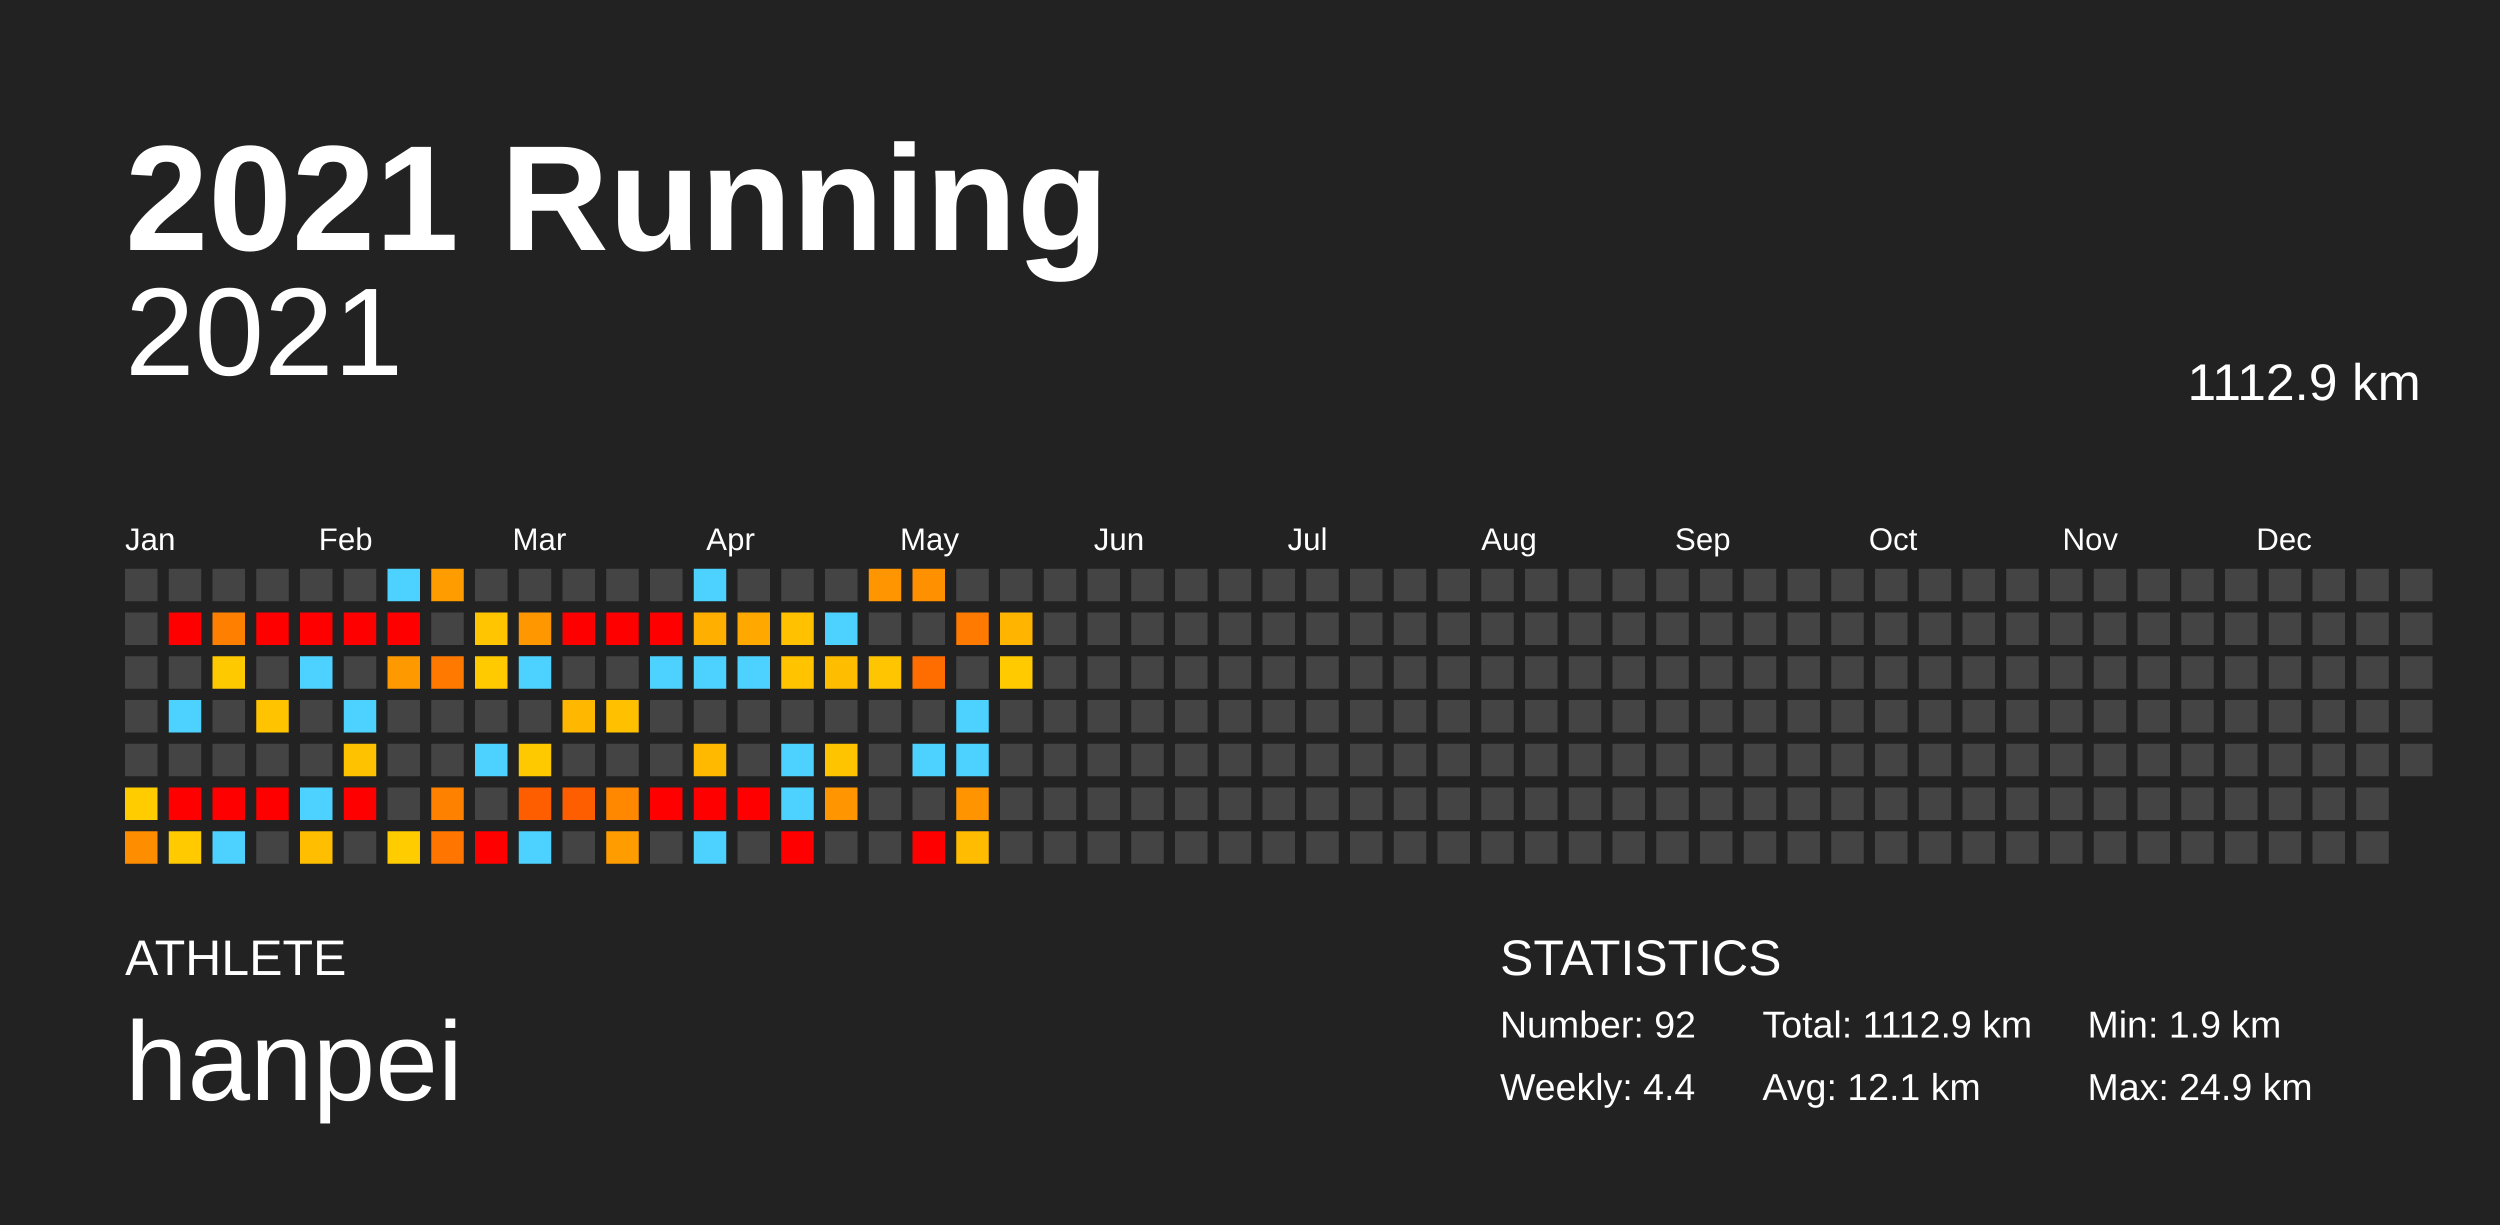
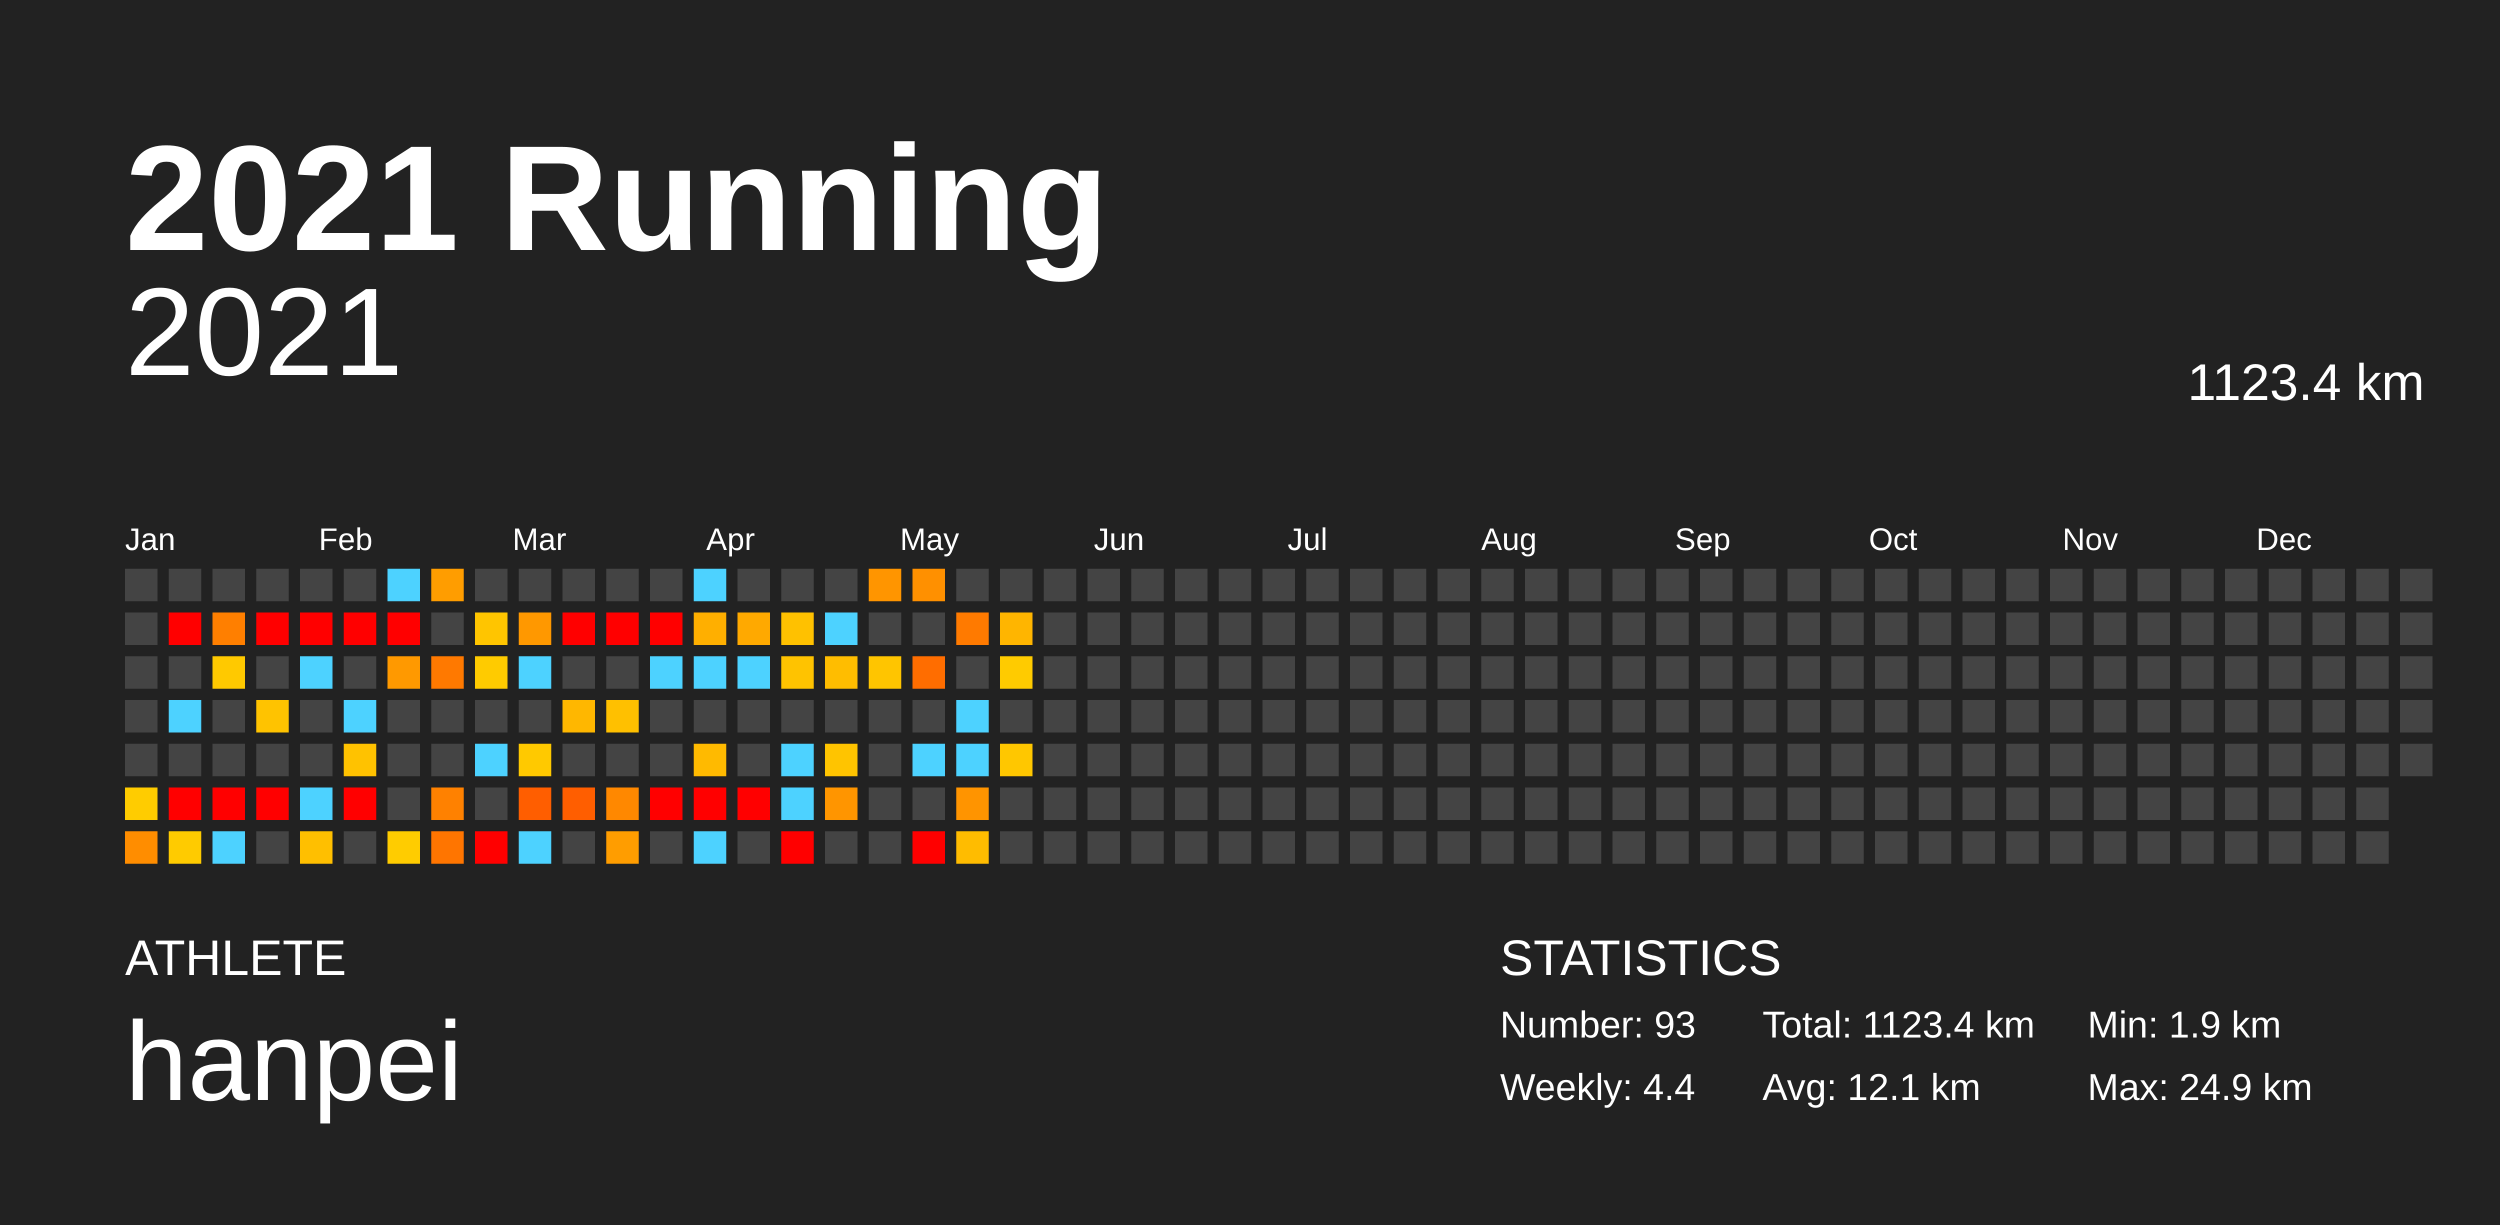
<svg xmlns="http://www.w3.org/2000/svg" baseProfile="full" height="98mm" version="1.1" viewBox="0,0,200,98" width="200mm">
  <defs />
  <rect fill="#222222" height="98" width="200" x="0" y="0" />
  <text fill="#FFFFFF" style="font-size:12px; font-family:Arial; font-weight:bold;" x="10" y="20">2021 Running</text>
  <text fill="#FFFFFF" style="font-size:4px; font-family:Arial" x="10" y="78">ATHLETE</text>
  <text fill="#FFFFFF" style="font-size:9px; font-family:Arial" x="10" y="88">hanpei</text>
  <text fill="#FFFFFF" style="font-size:4px; font-family:Arial" x="120" y="78">STATISTICS</text>
-   <text fill="#FFFFFF" style="font-size:3px; font-family:Arial" x="120" y="83">Number: 92</text>
+   <text fill="#FFFFFF" style="font-size:3px; font-family:Arial" x="120" y="83">Number: 93</text>
  <text fill="#FFFFFF" style="font-size:3px; font-family:Arial" x="120" y="88">Weekly: 4.4</text>
-   <text fill="#FFFFFF" style="font-size:3px; font-family:Arial" x="141" y="83">Total: 1112.9 km</text>
+   <text fill="#FFFFFF" style="font-size:3px; font-family:Arial" x="141" y="83">Total: 1123.4 km</text>
  <text fill="#FFFFFF" style="font-size:3px; font-family:Arial" x="141" y="88">Avg: 12.1 km</text>
  <text fill="#FFFFFF" style="font-size:3px; font-family:Arial" x="167" y="83">Min: 1.9 km</text>
  <text fill="#FFFFFF" style="font-size:3px; font-family:Arial" x="167" y="88">Max: 24.9 km</text>
  <text alignment-baseline="hanging" fill="#FFFFFF" style="font-size:10.0px; font-family:Arial;" x="10" y="30">2021</text>
-   <text alignment-baseline="hanging" fill="#FFFFFF" style="font-size:4.125px; font-family:Arial;" x="175" y="32">1112.9 km</text>
+   <text alignment-baseline="hanging" fill="#FFFFFF" style="font-size:4.125px; font-family:Arial;" x="175" y="32">1123.4 km</text>
  <text fill="#FFFFFF" style="font-size:2.5px; font-family:Arial" x="10.0" y="44">Jan</text>
  <text fill="#FFFFFF" style="font-size:2.5px; font-family:Arial" x="25.5" y="44">Feb</text>
  <text fill="#FFFFFF" style="font-size:2.5px; font-family:Arial" x="41.0" y="44">Mar</text>
  <text fill="#FFFFFF" style="font-size:2.5px; font-family:Arial" x="56.5" y="44">Apr</text>
  <text fill="#FFFFFF" style="font-size:2.5px; font-family:Arial" x="72.0" y="44">May</text>
  <text fill="#FFFFFF" style="font-size:2.5px; font-family:Arial" x="87.5" y="44">Jun</text>
  <text fill="#FFFFFF" style="font-size:2.5px; font-family:Arial" x="103.0" y="44">Jul</text>
  <text fill="#FFFFFF" style="font-size:2.5px; font-family:Arial" x="118.5" y="44">Aug</text>
  <text fill="#FFFFFF" style="font-size:2.5px; font-family:Arial" x="134.0" y="44">Sep</text>
  <text fill="#FFFFFF" style="font-size:2.5px; font-family:Arial" x="149.5" y="44">Oct</text>
  <text fill="#FFFFFF" style="font-size:2.5px; font-family:Arial" x="165.0" y="44">Nov</text>
  <text fill="#FFFFFF" style="font-size:2.5px; font-family:Arial" x="180.5" y="44">Dec</text>
  <rect fill="#444444" height="2.6" width="2.6" x="10.0" y="45.5" />
  <rect fill="#444444" height="2.6" width="2.6" x="10.0" y="49.0" />
  <rect fill="#444444" height="2.6" width="2.6" x="10.0" y="52.5" />
  <rect fill="#444444" height="2.6" width="2.6" x="10.0" y="56.0" />
  <rect fill="#444444" height="2.6" width="2.6" x="10.0" y="59.5" />
  <rect fill="#ffcc00" height="2.6" width="2.6" x="10.0" y="63.0" />
  <rect fill="#ff8d00" height="2.6" width="2.6" x="10.0" y="66.5" />
  <rect fill="#444444" height="2.6" width="2.6" x="13.5" y="45.5" />
  <rect fill="red" height="2.6" width="2.6" x="13.5" y="49.0" />
  <rect fill="#444444" height="2.6" width="2.6" x="13.5" y="52.5" />
  <rect fill="#4dd2ff" height="2.6" width="2.6" x="13.5" y="56.0" />
  <rect fill="#444444" height="2.6" width="2.6" x="13.5" y="59.5" />
  <rect fill="red" height="2.6" width="2.6" x="13.5" y="63.0" />
  <rect fill="#ffcb00" height="2.6" width="2.6" x="13.5" y="66.5" />
  <rect fill="#444444" height="2.6" width="2.6" x="17.0" y="45.5" />
  <rect fill="#ff7f00" height="2.6" width="2.6" x="17.0" y="49.0" />
  <rect fill="#ffc900" height="2.6" width="2.6" x="17.0" y="52.5" />
  <rect fill="#444444" height="2.6" width="2.6" x="17.0" y="56.0" />
  <rect fill="#444444" height="2.6" width="2.6" x="17.0" y="59.5" />
  <rect fill="red" height="2.6" width="2.6" x="17.0" y="63.0" />
  <rect fill="#4dd2ff" height="2.6" width="2.6" x="17.0" y="66.5" />
  <rect fill="#444444" height="2.6" width="2.6" x="20.5" y="45.5" />
  <rect fill="red" height="2.6" width="2.6" x="20.5" y="49.0" />
  <rect fill="#444444" height="2.6" width="2.6" x="20.5" y="52.5" />
  <rect fill="#ffc300" height="2.6" width="2.6" x="20.5" y="56.0" />
  <rect fill="#444444" height="2.6" width="2.6" x="20.5" y="59.5" />
  <rect fill="red" height="2.6" width="2.6" x="20.5" y="63.0" />
  <rect fill="#444444" height="2.6" width="2.6" x="20.5" y="66.5" />
  <rect fill="#444444" height="2.6" width="2.6" x="24.0" y="45.5" />
  <rect fill="red" height="2.6" width="2.6" x="24.0" y="49.0" />
  <rect fill="#4dd2ff" height="2.6" width="2.6" x="24.0" y="52.5" />
  <rect fill="#444444" height="2.6" width="2.6" x="24.0" y="56.0" />
  <rect fill="#444444" height="2.6" width="2.6" x="24.0" y="59.5" />
  <rect fill="#4dd2ff" height="2.6" width="2.6" x="24.0" y="63.0" />
  <rect fill="#ffbf00" height="2.6" width="2.6" x="24.0" y="66.5" />
  <rect fill="#444444" height="2.6" width="2.6" x="27.5" y="45.5" />
  <rect fill="red" height="2.6" width="2.6" x="27.5" y="49.0" />
  <rect fill="#444444" height="2.6" width="2.6" x="27.5" y="52.5" />
  <rect fill="#4dd2ff" height="2.6" width="2.6" x="27.5" y="56.0" />
  <rect fill="#ffc200" height="2.6" width="2.6" x="27.5" y="59.5" />
  <rect fill="red" height="2.6" width="2.6" x="27.5" y="63.0" />
  <rect fill="#444444" height="2.6" width="2.6" x="27.5" y="66.5" />
  <rect fill="#4dd2ff" height="2.6" width="2.6" x="31.0" y="45.5" />
  <rect fill="red" height="2.6" width="2.6" x="31.0" y="49.0" />
  <rect fill="#ff9900" height="2.6" width="2.6" x="31.0" y="52.5" />
  <rect fill="#444444" height="2.6" width="2.6" x="31.0" y="56.0" />
  <rect fill="#444444" height="2.6" width="2.6" x="31.0" y="59.5" />
  <rect fill="#444444" height="2.6" width="2.6" x="31.0" y="63.0" />
  <rect fill="#ffcc00" height="2.6" width="2.6" x="31.0" y="66.5" />
  <rect fill="#ff9d00" height="2.6" width="2.6" x="34.5" y="45.5" />
  <rect fill="#444444" height="2.6" width="2.6" x="34.5" y="49.0" />
  <rect fill="#ff7900" height="2.6" width="2.6" x="34.5" y="52.5" />
  <rect fill="#444444" height="2.6" width="2.6" x="34.5" y="56.0" />
  <rect fill="#444444" height="2.6" width="2.6" x="34.5" y="59.5" />
  <rect fill="#ff8100" height="2.6" width="2.6" x="34.5" y="63.0" />
  <rect fill="#ff7500" height="2.6" width="2.6" x="34.5" y="66.5" />
  <rect fill="#444444" height="2.6" width="2.6" x="38.0" y="45.5" />
  <rect fill="#ffc500" height="2.6" width="2.6" x="38.0" y="49.0" />
  <rect fill="#ffcb00" height="2.6" width="2.6" x="38.0" y="52.5" />
  <rect fill="#444444" height="2.6" width="2.6" x="38.0" y="56.0" />
  <rect fill="#4dd2ff" height="2.6" width="2.6" x="38.0" y="59.5" />
  <rect fill="#444444" height="2.6" width="2.6" x="38.0" y="63.0" />
  <rect fill="red" height="2.6" width="2.6" x="38.0" y="66.5" />
  <rect fill="#444444" height="2.6" width="2.6" x="41.5" y="45.5" />
  <rect fill="#ff9800" height="2.6" width="2.6" x="41.5" y="49.0" />
  <rect fill="#4dd2ff" height="2.6" width="2.6" x="41.5" y="52.5" />
  <rect fill="#444444" height="2.6" width="2.6" x="41.5" y="56.0" />
  <rect fill="#ffc900" height="2.6" width="2.6" x="41.5" y="59.5" />
  <rect fill="#ff5e00" height="2.6" width="2.6" x="41.5" y="63.0" />
  <rect fill="#4dd2ff" height="2.6" width="2.6" x="41.5" y="66.5" />
  <rect fill="#444444" height="2.6" width="2.6" x="45.0" y="45.5" />
  <rect fill="red" height="2.6" width="2.6" x="45.0" y="49.0" />
  <rect fill="#444444" height="2.6" width="2.6" x="45.0" y="52.5" />
  <rect fill="#ffb700" height="2.6" width="2.6" x="45.0" y="56.0" />
  <rect fill="#444444" height="2.6" width="2.6" x="45.0" y="59.5" />
  <rect fill="#ff5e00" height="2.6" width="2.6" x="45.0" y="63.0" />
  <rect fill="#444444" height="2.6" width="2.6" x="45.0" y="66.5" />
  <rect fill="#444444" height="2.6" width="2.6" x="48.5" y="45.5" />
  <rect fill="red" height="2.6" width="2.6" x="48.5" y="49.0" />
  <rect fill="#444444" height="2.6" width="2.6" x="48.5" y="52.5" />
  <rect fill="#ffc000" height="2.6" width="2.6" x="48.5" y="56.0" />
  <rect fill="#444444" height="2.6" width="2.6" x="48.5" y="59.5" />
  <rect fill="#ff8800" height="2.6" width="2.6" x="48.5" y="63.0" />
  <rect fill="#ff9d00" height="2.6" width="2.6" x="48.5" y="66.5" />
  <rect fill="#444444" height="2.6" width="2.6" x="52.0" y="45.5" />
  <rect fill="red" height="2.6" width="2.6" x="52.0" y="49.0" />
  <rect fill="#4dd2ff" height="2.6" width="2.6" x="52.0" y="52.5" />
  <rect fill="#444444" height="2.6" width="2.6" x="52.0" y="56.0" />
  <rect fill="#444444" height="2.6" width="2.6" x="52.0" y="59.5" />
  <rect fill="red" height="2.6" width="2.6" x="52.0" y="63.0" />
  <rect fill="#444444" height="2.6" width="2.6" x="52.0" y="66.5" />
  <rect fill="#4dd2ff" height="2.6" width="2.6" x="55.5" y="45.5" />
  <rect fill="#ffaf00" height="2.6" width="2.6" x="55.5" y="49.0" />
  <rect fill="#4dd2ff" height="2.6" width="2.6" x="55.5" y="52.5" />
  <rect fill="#444444" height="2.6" width="2.6" x="55.5" y="56.0" />
  <rect fill="#ffba00" height="2.6" width="2.6" x="55.5" y="59.5" />
  <rect fill="red" height="2.6" width="2.6" x="55.5" y="63.0" />
  <rect fill="#4dd2ff" height="2.6" width="2.6" x="55.5" y="66.5" />
  <rect fill="#444444" height="2.6" width="2.6" x="59.0" y="45.5" />
  <rect fill="#ffa900" height="2.6" width="2.6" x="59.0" y="49.0" />
  <rect fill="#4dd2ff" height="2.6" width="2.6" x="59.0" y="52.5" />
  <rect fill="#444444" height="2.6" width="2.6" x="59.0" y="56.0" />
  <rect fill="#444444" height="2.6" width="2.6" x="59.0" y="59.5" />
  <rect fill="red" height="2.6" width="2.6" x="59.0" y="63.0" />
  <rect fill="#444444" height="2.6" width="2.6" x="59.0" y="66.5" />
  <rect fill="#444444" height="2.6" width="2.6" x="62.5" y="45.5" />
  <rect fill="#ffc100" height="2.6" width="2.6" x="62.5" y="49.0" />
  <rect fill="#ffc300" height="2.6" width="2.6" x="62.5" y="52.5" />
  <rect fill="#444444" height="2.6" width="2.6" x="62.5" y="56.0" />
  <rect fill="#4dd2ff" height="2.6" width="2.6" x="62.5" y="59.5" />
  <rect fill="#4dd2ff" height="2.6" width="2.6" x="62.5" y="63.0" />
  <rect fill="red" height="2.6" width="2.6" x="62.5" y="66.5" />
  <rect fill="#444444" height="2.6" width="2.6" x="66.0" y="45.5" />
  <rect fill="#4dd2ff" height="2.6" width="2.6" x="66.0" y="49.0" />
  <rect fill="#ffbd00" height="2.6" width="2.6" x="66.0" y="52.5" />
  <rect fill="#444444" height="2.6" width="2.6" x="66.0" y="56.0" />
  <rect fill="#ffc400" height="2.6" width="2.6" x="66.0" y="59.5" />
  <rect fill="#ff9500" height="2.6" width="2.6" x="66.0" y="63.0" />
  <rect fill="#444444" height="2.6" width="2.6" x="66.0" y="66.5" />
  <rect fill="#ff9500" height="2.6" width="2.6" x="69.5" y="45.5" />
  <rect fill="#444444" height="2.6" width="2.6" x="69.5" y="49.0" />
  <rect fill="#ffc500" height="2.6" width="2.6" x="69.5" y="52.5" />
  <rect fill="#444444" height="2.6" width="2.6" x="69.5" y="56.0" />
  <rect fill="#444444" height="2.6" width="2.6" x="69.5" y="59.5" />
  <rect fill="#444444" height="2.6" width="2.6" x="69.5" y="63.0" />
  <rect fill="#444444" height="2.6" width="2.6" x="69.5" y="66.5" />
  <rect fill="#ff9000" height="2.6" width="2.6" x="73.0" y="45.5" />
  <rect fill="#444444" height="2.6" width="2.6" x="73.0" y="49.0" />
  <rect fill="#ff6d00" height="2.6" width="2.6" x="73.0" y="52.5" />
  <rect fill="#444444" height="2.6" width="2.6" x="73.0" y="56.0" />
  <rect fill="#4dd2ff" height="2.6" width="2.6" x="73.0" y="59.5" />
  <rect fill="#444444" height="2.6" width="2.6" x="73.0" y="63.0" />
  <rect fill="red" height="2.6" width="2.6" x="73.0" y="66.5" />
  <rect fill="#444444" height="2.6" width="2.6" x="76.5" y="45.5" />
  <rect fill="#ff7a00" height="2.6" width="2.6" x="76.5" y="49.0" />
  <rect fill="#444444" height="2.6" width="2.6" x="76.5" y="52.5" />
  <rect fill="#4dd2ff" height="2.6" width="2.6" x="76.5" y="56.0" />
  <rect fill="#4dd2ff" height="2.6" width="2.6" x="76.5" y="59.5" />
  <rect fill="#ff9400" height="2.6" width="2.6" x="76.5" y="63.0" />
  <rect fill="#ffbc00" height="2.6" width="2.6" x="76.5" y="66.5" />
  <rect fill="#444444" height="2.6" width="2.6" x="80.0" y="45.5" />
  <rect fill="#ffb500" height="2.6" width="2.6" x="80.0" y="49.0" />
  <rect fill="#ffcb00" height="2.6" width="2.6" x="80.0" y="52.5" />
  <rect fill="#444444" height="2.6" width="2.6" x="80.0" y="56.0" />
-   <rect fill="#444444" height="2.6" width="2.6" x="80.0" y="59.5" />
+   <rect fill="#ffc700" height="2.6" width="2.6" x="80.0" y="59.5" />
  <rect fill="#444444" height="2.6" width="2.6" x="80.0" y="63.0" />
  <rect fill="#444444" height="2.6" width="2.6" x="80.0" y="66.5" />
  <rect fill="#444444" height="2.6" width="2.6" x="83.5" y="45.5" />
  <rect fill="#444444" height="2.6" width="2.6" x="83.5" y="49.0" />
  <rect fill="#444444" height="2.6" width="2.6" x="83.5" y="52.5" />
  <rect fill="#444444" height="2.6" width="2.6" x="83.5" y="56.0" />
  <rect fill="#444444" height="2.6" width="2.6" x="83.5" y="59.5" />
  <rect fill="#444444" height="2.6" width="2.6" x="83.5" y="63.0" />
  <rect fill="#444444" height="2.6" width="2.6" x="83.5" y="66.5" />
  <rect fill="#444444" height="2.6" width="2.6" x="87.0" y="45.5" />
  <rect fill="#444444" height="2.6" width="2.6" x="87.0" y="49.0" />
  <rect fill="#444444" height="2.6" width="2.6" x="87.0" y="52.5" />
  <rect fill="#444444" height="2.6" width="2.6" x="87.0" y="56.0" />
  <rect fill="#444444" height="2.6" width="2.6" x="87.0" y="59.5" />
  <rect fill="#444444" height="2.6" width="2.6" x="87.0" y="63.0" />
  <rect fill="#444444" height="2.6" width="2.6" x="87.0" y="66.5" />
  <rect fill="#444444" height="2.6" width="2.6" x="90.5" y="45.5" />
  <rect fill="#444444" height="2.6" width="2.6" x="90.5" y="49.0" />
  <rect fill="#444444" height="2.6" width="2.6" x="90.5" y="52.5" />
  <rect fill="#444444" height="2.6" width="2.6" x="90.5" y="56.0" />
  <rect fill="#444444" height="2.6" width="2.6" x="90.5" y="59.5" />
  <rect fill="#444444" height="2.6" width="2.6" x="90.5" y="63.0" />
  <rect fill="#444444" height="2.6" width="2.6" x="90.5" y="66.5" />
  <rect fill="#444444" height="2.6" width="2.6" x="94.0" y="45.5" />
  <rect fill="#444444" height="2.6" width="2.6" x="94.0" y="49.0" />
  <rect fill="#444444" height="2.6" width="2.6" x="94.0" y="52.5" />
  <rect fill="#444444" height="2.6" width="2.6" x="94.0" y="56.0" />
  <rect fill="#444444" height="2.6" width="2.6" x="94.0" y="59.5" />
  <rect fill="#444444" height="2.6" width="2.6" x="94.0" y="63.0" />
  <rect fill="#444444" height="2.6" width="2.6" x="94.0" y="66.5" />
  <rect fill="#444444" height="2.6" width="2.6" x="97.5" y="45.5" />
  <rect fill="#444444" height="2.6" width="2.6" x="97.5" y="49.0" />
  <rect fill="#444444" height="2.6" width="2.6" x="97.5" y="52.5" />
  <rect fill="#444444" height="2.6" width="2.6" x="97.5" y="56.0" />
  <rect fill="#444444" height="2.6" width="2.6" x="97.5" y="59.5" />
  <rect fill="#444444" height="2.6" width="2.6" x="97.5" y="63.0" />
  <rect fill="#444444" height="2.6" width="2.6" x="97.5" y="66.5" />
  <rect fill="#444444" height="2.6" width="2.6" x="101.0" y="45.5" />
  <rect fill="#444444" height="2.6" width="2.6" x="101.0" y="49.0" />
  <rect fill="#444444" height="2.6" width="2.6" x="101.0" y="52.5" />
  <rect fill="#444444" height="2.6" width="2.6" x="101.0" y="56.0" />
  <rect fill="#444444" height="2.6" width="2.6" x="101.0" y="59.5" />
  <rect fill="#444444" height="2.6" width="2.6" x="101.0" y="63.0" />
  <rect fill="#444444" height="2.6" width="2.6" x="101.0" y="66.5" />
  <rect fill="#444444" height="2.6" width="2.6" x="104.5" y="45.5" />
  <rect fill="#444444" height="2.6" width="2.6" x="104.5" y="49.0" />
  <rect fill="#444444" height="2.6" width="2.6" x="104.5" y="52.5" />
  <rect fill="#444444" height="2.6" width="2.6" x="104.5" y="56.0" />
  <rect fill="#444444" height="2.6" width="2.6" x="104.5" y="59.5" />
  <rect fill="#444444" height="2.6" width="2.6" x="104.5" y="63.0" />
  <rect fill="#444444" height="2.6" width="2.6" x="104.5" y="66.5" />
  <rect fill="#444444" height="2.6" width="2.6" x="108.0" y="45.5" />
  <rect fill="#444444" height="2.6" width="2.6" x="108.0" y="49.0" />
  <rect fill="#444444" height="2.6" width="2.6" x="108.0" y="52.5" />
  <rect fill="#444444" height="2.6" width="2.6" x="108.0" y="56.0" />
  <rect fill="#444444" height="2.6" width="2.6" x="108.0" y="59.5" />
  <rect fill="#444444" height="2.6" width="2.6" x="108.0" y="63.0" />
  <rect fill="#444444" height="2.6" width="2.6" x="108.0" y="66.5" />
  <rect fill="#444444" height="2.6" width="2.6" x="111.5" y="45.5" />
  <rect fill="#444444" height="2.6" width="2.6" x="111.5" y="49.0" />
  <rect fill="#444444" height="2.6" width="2.6" x="111.5" y="52.5" />
  <rect fill="#444444" height="2.6" width="2.6" x="111.5" y="56.0" />
  <rect fill="#444444" height="2.6" width="2.6" x="111.5" y="59.5" />
  <rect fill="#444444" height="2.6" width="2.6" x="111.5" y="63.0" />
  <rect fill="#444444" height="2.6" width="2.6" x="111.5" y="66.5" />
  <rect fill="#444444" height="2.6" width="2.6" x="115.0" y="45.5" />
  <rect fill="#444444" height="2.6" width="2.6" x="115.0" y="49.0" />
  <rect fill="#444444" height="2.6" width="2.6" x="115.0" y="52.5" />
  <rect fill="#444444" height="2.6" width="2.6" x="115.0" y="56.0" />
  <rect fill="#444444" height="2.6" width="2.6" x="115.0" y="59.5" />
  <rect fill="#444444" height="2.6" width="2.6" x="115.0" y="63.0" />
  <rect fill="#444444" height="2.6" width="2.6" x="115.0" y="66.5" />
  <rect fill="#444444" height="2.6" width="2.6" x="118.5" y="45.5" />
  <rect fill="#444444" height="2.6" width="2.6" x="118.5" y="49.0" />
  <rect fill="#444444" height="2.6" width="2.6" x="118.5" y="52.5" />
  <rect fill="#444444" height="2.6" width="2.6" x="118.5" y="56.0" />
  <rect fill="#444444" height="2.6" width="2.6" x="118.5" y="59.5" />
  <rect fill="#444444" height="2.6" width="2.6" x="118.5" y="63.0" />
  <rect fill="#444444" height="2.6" width="2.6" x="118.5" y="66.5" />
  <rect fill="#444444" height="2.6" width="2.6" x="122.0" y="45.5" />
  <rect fill="#444444" height="2.6" width="2.6" x="122.0" y="49.0" />
  <rect fill="#444444" height="2.6" width="2.6" x="122.0" y="52.5" />
  <rect fill="#444444" height="2.6" width="2.6" x="122.0" y="56.0" />
  <rect fill="#444444" height="2.6" width="2.6" x="122.0" y="59.5" />
  <rect fill="#444444" height="2.6" width="2.6" x="122.0" y="63.0" />
  <rect fill="#444444" height="2.6" width="2.6" x="122.0" y="66.5" />
  <rect fill="#444444" height="2.6" width="2.6" x="125.5" y="45.5" />
  <rect fill="#444444" height="2.6" width="2.6" x="125.5" y="49.0" />
  <rect fill="#444444" height="2.6" width="2.6" x="125.5" y="52.5" />
  <rect fill="#444444" height="2.6" width="2.6" x="125.5" y="56.0" />
  <rect fill="#444444" height="2.6" width="2.6" x="125.5" y="59.5" />
  <rect fill="#444444" height="2.6" width="2.6" x="125.5" y="63.0" />
  <rect fill="#444444" height="2.6" width="2.6" x="125.5" y="66.5" />
  <rect fill="#444444" height="2.6" width="2.6" x="129.0" y="45.5" />
  <rect fill="#444444" height="2.6" width="2.6" x="129.0" y="49.0" />
  <rect fill="#444444" height="2.6" width="2.6" x="129.0" y="52.5" />
  <rect fill="#444444" height="2.6" width="2.6" x="129.0" y="56.0" />
  <rect fill="#444444" height="2.6" width="2.6" x="129.0" y="59.5" />
  <rect fill="#444444" height="2.6" width="2.6" x="129.0" y="63.0" />
  <rect fill="#444444" height="2.6" width="2.6" x="129.0" y="66.5" />
  <rect fill="#444444" height="2.6" width="2.6" x="132.5" y="45.5" />
  <rect fill="#444444" height="2.6" width="2.6" x="132.5" y="49.0" />
  <rect fill="#444444" height="2.6" width="2.6" x="132.5" y="52.5" />
  <rect fill="#444444" height="2.6" width="2.6" x="132.5" y="56.0" />
  <rect fill="#444444" height="2.6" width="2.6" x="132.5" y="59.5" />
  <rect fill="#444444" height="2.6" width="2.6" x="132.5" y="63.0" />
  <rect fill="#444444" height="2.6" width="2.6" x="132.5" y="66.5" />
  <rect fill="#444444" height="2.6" width="2.6" x="136.0" y="45.5" />
  <rect fill="#444444" height="2.6" width="2.6" x="136.0" y="49.0" />
  <rect fill="#444444" height="2.6" width="2.6" x="136.0" y="52.5" />
  <rect fill="#444444" height="2.6" width="2.6" x="136.0" y="56.0" />
  <rect fill="#444444" height="2.6" width="2.6" x="136.0" y="59.5" />
  <rect fill="#444444" height="2.6" width="2.6" x="136.0" y="63.0" />
  <rect fill="#444444" height="2.6" width="2.6" x="136.0" y="66.5" />
  <rect fill="#444444" height="2.6" width="2.6" x="139.5" y="45.5" />
  <rect fill="#444444" height="2.6" width="2.6" x="139.5" y="49.0" />
  <rect fill="#444444" height="2.6" width="2.6" x="139.5" y="52.5" />
  <rect fill="#444444" height="2.6" width="2.6" x="139.5" y="56.0" />
  <rect fill="#444444" height="2.6" width="2.6" x="139.5" y="59.5" />
  <rect fill="#444444" height="2.6" width="2.6" x="139.5" y="63.0" />
  <rect fill="#444444" height="2.6" width="2.6" x="139.5" y="66.5" />
  <rect fill="#444444" height="2.6" width="2.6" x="143.0" y="45.5" />
  <rect fill="#444444" height="2.6" width="2.6" x="143.0" y="49.0" />
  <rect fill="#444444" height="2.6" width="2.6" x="143.0" y="52.5" />
  <rect fill="#444444" height="2.6" width="2.6" x="143.0" y="56.0" />
  <rect fill="#444444" height="2.6" width="2.6" x="143.0" y="59.5" />
  <rect fill="#444444" height="2.6" width="2.6" x="143.0" y="63.0" />
  <rect fill="#444444" height="2.6" width="2.6" x="143.0" y="66.5" />
  <rect fill="#444444" height="2.6" width="2.6" x="146.5" y="45.5" />
  <rect fill="#444444" height="2.6" width="2.6" x="146.5" y="49.0" />
  <rect fill="#444444" height="2.6" width="2.6" x="146.5" y="52.5" />
  <rect fill="#444444" height="2.6" width="2.6" x="146.5" y="56.0" />
  <rect fill="#444444" height="2.6" width="2.6" x="146.5" y="59.5" />
  <rect fill="#444444" height="2.6" width="2.6" x="146.5" y="63.0" />
  <rect fill="#444444" height="2.6" width="2.6" x="146.5" y="66.5" />
  <rect fill="#444444" height="2.6" width="2.6" x="150.0" y="45.5" />
  <rect fill="#444444" height="2.6" width="2.6" x="150.0" y="49.0" />
  <rect fill="#444444" height="2.6" width="2.6" x="150.0" y="52.5" />
  <rect fill="#444444" height="2.6" width="2.6" x="150.0" y="56.0" />
  <rect fill="#444444" height="2.6" width="2.6" x="150.0" y="59.5" />
  <rect fill="#444444" height="2.6" width="2.6" x="150.0" y="63.0" />
  <rect fill="#444444" height="2.6" width="2.6" x="150.0" y="66.5" />
  <rect fill="#444444" height="2.6" width="2.6" x="153.5" y="45.5" />
  <rect fill="#444444" height="2.6" width="2.6" x="153.5" y="49.0" />
  <rect fill="#444444" height="2.6" width="2.6" x="153.5" y="52.5" />
  <rect fill="#444444" height="2.6" width="2.6" x="153.5" y="56.0" />
  <rect fill="#444444" height="2.6" width="2.6" x="153.5" y="59.5" />
  <rect fill="#444444" height="2.6" width="2.6" x="153.5" y="63.0" />
  <rect fill="#444444" height="2.6" width="2.6" x="153.5" y="66.5" />
  <rect fill="#444444" height="2.6" width="2.6" x="157.0" y="45.5" />
  <rect fill="#444444" height="2.6" width="2.6" x="157.0" y="49.0" />
  <rect fill="#444444" height="2.6" width="2.6" x="157.0" y="52.5" />
  <rect fill="#444444" height="2.6" width="2.6" x="157.0" y="56.0" />
  <rect fill="#444444" height="2.6" width="2.6" x="157.0" y="59.5" />
  <rect fill="#444444" height="2.6" width="2.6" x="157.0" y="63.0" />
  <rect fill="#444444" height="2.6" width="2.6" x="157.0" y="66.5" />
  <rect fill="#444444" height="2.6" width="2.6" x="160.5" y="45.5" />
  <rect fill="#444444" height="2.6" width="2.6" x="160.5" y="49.0" />
  <rect fill="#444444" height="2.6" width="2.6" x="160.5" y="52.5" />
  <rect fill="#444444" height="2.6" width="2.6" x="160.5" y="56.0" />
  <rect fill="#444444" height="2.6" width="2.6" x="160.5" y="59.5" />
  <rect fill="#444444" height="2.6" width="2.6" x="160.5" y="63.0" />
  <rect fill="#444444" height="2.6" width="2.6" x="160.5" y="66.5" />
  <rect fill="#444444" height="2.6" width="2.6" x="164.0" y="45.5" />
  <rect fill="#444444" height="2.6" width="2.6" x="164.0" y="49.0" />
  <rect fill="#444444" height="2.6" width="2.6" x="164.0" y="52.5" />
  <rect fill="#444444" height="2.6" width="2.6" x="164.0" y="56.0" />
  <rect fill="#444444" height="2.6" width="2.6" x="164.0" y="59.5" />
  <rect fill="#444444" height="2.6" width="2.6" x="164.0" y="63.0" />
  <rect fill="#444444" height="2.6" width="2.6" x="164.0" y="66.5" />
  <rect fill="#444444" height="2.6" width="2.6" x="167.5" y="45.5" />
  <rect fill="#444444" height="2.6" width="2.6" x="167.5" y="49.0" />
  <rect fill="#444444" height="2.6" width="2.6" x="167.5" y="52.5" />
  <rect fill="#444444" height="2.6" width="2.6" x="167.5" y="56.0" />
  <rect fill="#444444" height="2.6" width="2.6" x="167.5" y="59.5" />
  <rect fill="#444444" height="2.6" width="2.6" x="167.5" y="63.0" />
  <rect fill="#444444" height="2.6" width="2.6" x="167.5" y="66.5" />
  <rect fill="#444444" height="2.6" width="2.6" x="171.0" y="45.5" />
  <rect fill="#444444" height="2.6" width="2.6" x="171.0" y="49.0" />
  <rect fill="#444444" height="2.6" width="2.6" x="171.0" y="52.5" />
  <rect fill="#444444" height="2.6" width="2.6" x="171.0" y="56.0" />
  <rect fill="#444444" height="2.6" width="2.6" x="171.0" y="59.5" />
  <rect fill="#444444" height="2.6" width="2.6" x="171.0" y="63.0" />
  <rect fill="#444444" height="2.6" width="2.6" x="171.0" y="66.5" />
  <rect fill="#444444" height="2.6" width="2.6" x="174.5" y="45.5" />
  <rect fill="#444444" height="2.6" width="2.6" x="174.5" y="49.0" />
  <rect fill="#444444" height="2.6" width="2.6" x="174.5" y="52.5" />
  <rect fill="#444444" height="2.6" width="2.6" x="174.5" y="56.0" />
  <rect fill="#444444" height="2.6" width="2.6" x="174.5" y="59.5" />
  <rect fill="#444444" height="2.6" width="2.6" x="174.5" y="63.0" />
  <rect fill="#444444" height="2.6" width="2.6" x="174.5" y="66.5" />
  <rect fill="#444444" height="2.6" width="2.6" x="178.0" y="45.5" />
  <rect fill="#444444" height="2.6" width="2.6" x="178.0" y="49.0" />
  <rect fill="#444444" height="2.6" width="2.6" x="178.0" y="52.5" />
  <rect fill="#444444" height="2.6" width="2.6" x="178.0" y="56.0" />
  <rect fill="#444444" height="2.6" width="2.6" x="178.0" y="59.5" />
  <rect fill="#444444" height="2.6" width="2.6" x="178.0" y="63.0" />
  <rect fill="#444444" height="2.6" width="2.6" x="178.0" y="66.5" />
  <rect fill="#444444" height="2.6" width="2.6" x="181.5" y="45.5" />
  <rect fill="#444444" height="2.6" width="2.6" x="181.5" y="49.0" />
  <rect fill="#444444" height="2.6" width="2.6" x="181.5" y="52.5" />
  <rect fill="#444444" height="2.6" width="2.6" x="181.5" y="56.0" />
  <rect fill="#444444" height="2.6" width="2.6" x="181.5" y="59.5" />
  <rect fill="#444444" height="2.6" width="2.6" x="181.5" y="63.0" />
  <rect fill="#444444" height="2.6" width="2.6" x="181.5" y="66.5" />
  <rect fill="#444444" height="2.6" width="2.6" x="185.0" y="45.5" />
  <rect fill="#444444" height="2.6" width="2.6" x="185.0" y="49.0" />
  <rect fill="#444444" height="2.6" width="2.6" x="185.0" y="52.5" />
  <rect fill="#444444" height="2.6" width="2.6" x="185.0" y="56.0" />
  <rect fill="#444444" height="2.6" width="2.6" x="185.0" y="59.5" />
  <rect fill="#444444" height="2.6" width="2.6" x="185.0" y="63.0" />
  <rect fill="#444444" height="2.6" width="2.6" x="185.0" y="66.5" />
  <rect fill="#444444" height="2.6" width="2.6" x="188.5" y="45.5" />
  <rect fill="#444444" height="2.6" width="2.6" x="188.5" y="49.0" />
  <rect fill="#444444" height="2.6" width="2.6" x="188.5" y="52.5" />
  <rect fill="#444444" height="2.6" width="2.6" x="188.5" y="56.0" />
  <rect fill="#444444" height="2.6" width="2.6" x="188.5" y="59.5" />
  <rect fill="#444444" height="2.6" width="2.6" x="188.5" y="63.0" />
  <rect fill="#444444" height="2.6" width="2.6" x="188.5" y="66.5" />
  <rect fill="#444444" height="2.6" width="2.6" x="192.0" y="45.5" />
  <rect fill="#444444" height="2.6" width="2.6" x="192.0" y="49.0" />
  <rect fill="#444444" height="2.6" width="2.6" x="192.0" y="52.5" />
  <rect fill="#444444" height="2.6" width="2.6" x="192.0" y="56.0" />
  <rect fill="#444444" height="2.6" width="2.6" x="192.0" y="59.5" />
</svg>
